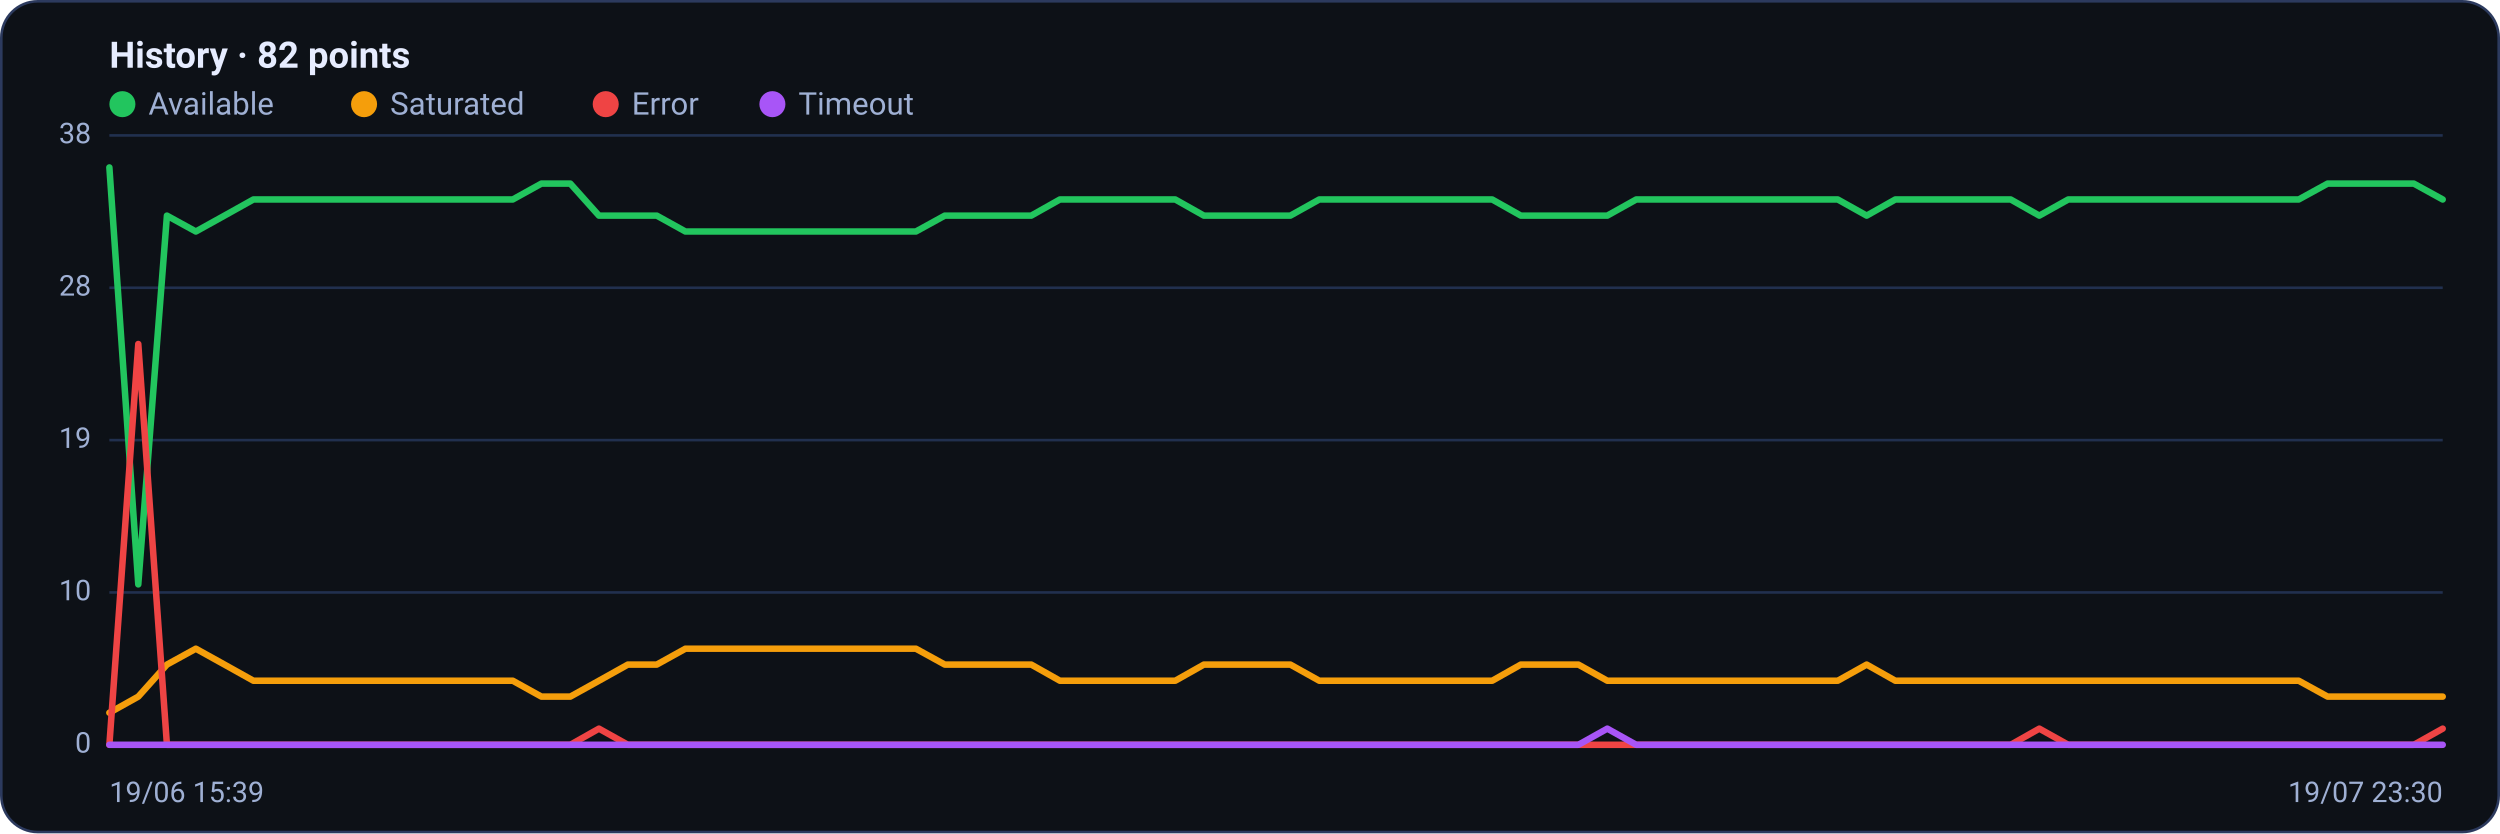
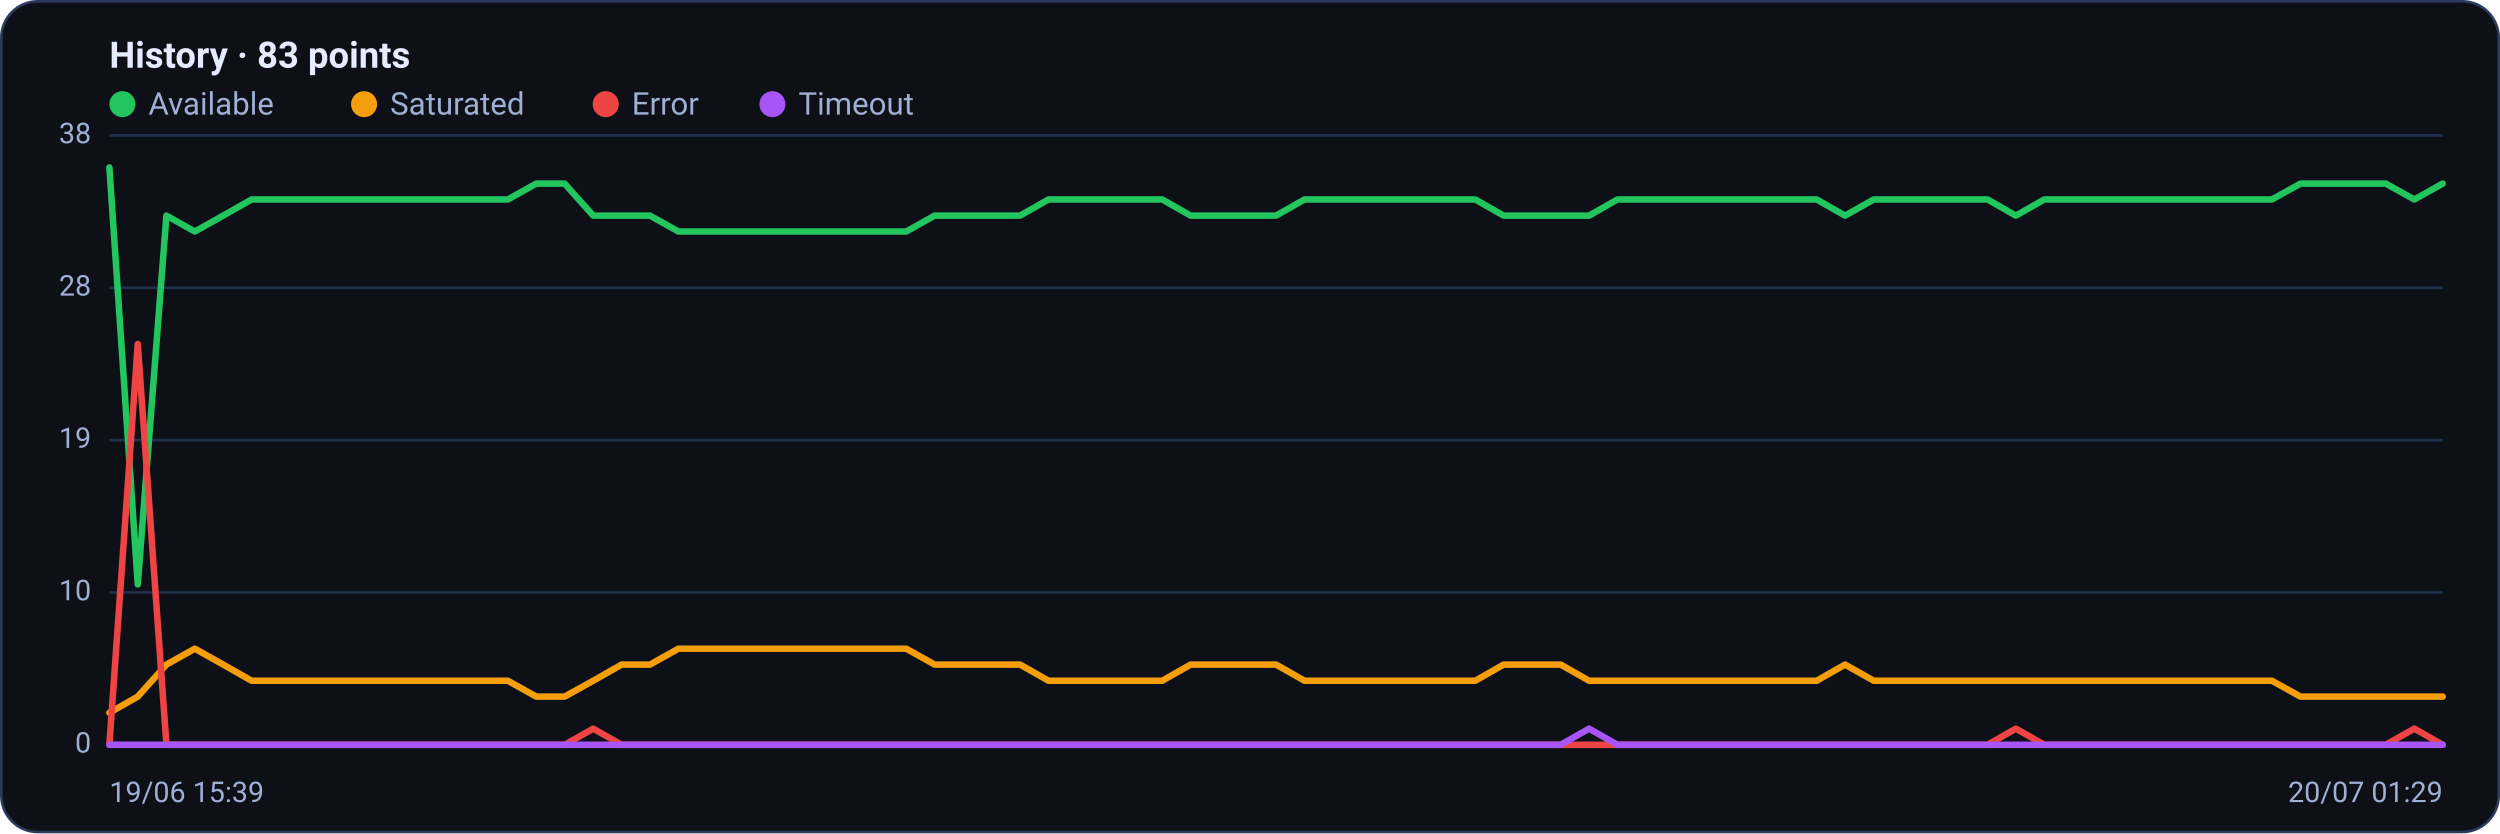
<svg xmlns="http://www.w3.org/2000/svg" viewBox="0 0 960 320" width="960" height="320" font-family="Segoe UI, system-ui, -apple-system, Roboto, Helvetica, Arial, sans-serif" role="img" aria-label="Availability history per region">
  <rect x="0.5" y="0.5" width="959" height="319" rx="14" fill="#0d1117" stroke="#2c3a5e" />
-   <text x="42" y="26" font-size="14" font-weight="600" fill="#e6ecff">History · 82 points</text>
+   <text x="42" y="26" font-size="14" font-weight="600" fill="#e6ecff">History · 83 points</text>
  <circle cx="47" cy="40" r="5" fill="#22c55e" />
  <text x="57" y="44" font-size="12" fill="#9fb0d4">Available</text>
  <circle cx="139.8" cy="40" r="5" fill="#f59e0b" />
  <text x="149.8" y="44" font-size="12" fill="#9fb0d4">Saturated</text>
  <circle cx="232.6" cy="40" r="5" fill="#ef4444" />
  <text x="242.6" y="44" font-size="12" fill="#9fb0d4">Error</text>
  <circle cx="296.6" cy="40" r="5" fill="#a855f7" />
  <text x="306.6" y="44" font-size="12" fill="#9fb0d4">Timeout</text>
  <line x1="42" y1="286.0" x2="938" y2="286.0" stroke="#21304f" stroke-width="1" />
  <text x="35" y="289.0" text-anchor="end" font-size="11" fill="#9fb0d4">0</text>
  <line x1="42" y1="227.5" x2="938" y2="227.5" stroke="#21304f" stroke-width="1" />
  <text x="35" y="230.5" text-anchor="end" font-size="11" fill="#9fb0d4">10</text>
  <line x1="42" y1="169.0" x2="938" y2="169.0" stroke="#21304f" stroke-width="1" />
  <text x="35" y="172.0" text-anchor="end" font-size="11" fill="#9fb0d4">19</text>
  <line x1="42" y1="110.5" x2="938" y2="110.5" stroke="#21304f" stroke-width="1" />
  <text x="35" y="113.5" text-anchor="end" font-size="11" fill="#9fb0d4">28</text>
  <line x1="42" y1="52.0" x2="938" y2="52.0" stroke="#21304f" stroke-width="1" />
  <text x="35" y="55.0" text-anchor="end" font-size="11" fill="#9fb0d4">38</text>
-   <polyline fill="none" stroke="#22c55e" stroke-width="2.5" stroke-linejoin="round" stroke-linecap="round" points="42.0,64.3 53.1,224.4 64.1,82.8 75.2,88.9 86.2,82.8 97.3,76.6 108.4,76.6 119.4,76.6 130.5,76.6 141.6,76.6 152.6,76.6 163.7,76.6 174.7,76.6 185.8,76.6 196.9,76.6 207.9,70.5 219.0,70.5 230.0,82.8 241.1,82.8 252.2,82.8 263.2,88.9 274.3,88.9 285.4,88.9 296.4,88.9 307.5,88.9 318.5,88.9 329.6,88.9 340.7,88.9 351.7,88.9 362.8,82.8 373.9,82.8 384.9,82.8 396.0,82.8 407.0,76.6 418.1,76.6 429.2,76.6 440.2,76.6 451.3,76.6 462.3,82.8 473.4,82.8 484.5,82.8 495.5,82.8 506.6,76.6 517.7,76.6 528.7,76.6 539.8,76.6 550.8,76.6 561.9,76.6 573.0,76.6 584.0,82.8 595.1,82.8 606.1,82.8 617.2,82.8 628.3,76.6 639.3,76.6 650.4,76.6 661.5,76.6 672.5,76.6 683.6,76.6 694.6,76.6 705.7,76.6 716.8,82.8 727.8,76.6 738.9,76.6 750.0,76.6 761.0,76.6 772.1,76.6 783.1,82.8 794.2,76.6 805.3,76.6 816.3,76.6 827.4,76.6 838.4,76.6 849.5,76.6 860.6,76.6 871.6,76.6 882.7,76.6 893.8,70.5 904.8,70.5 915.9,70.5 926.9,70.5 938.0,76.6" />
-   <polyline fill="none" stroke="#f59e0b" stroke-width="2.5" stroke-linejoin="round" stroke-linecap="round" points="42.0,273.7 53.1,267.5 64.1,255.2 75.2,249.1 86.2,255.2 97.3,261.4 108.4,261.4 119.4,261.4 130.5,261.4 141.6,261.4 152.6,261.4 163.7,261.4 174.7,261.4 185.8,261.4 196.9,261.4 207.9,267.5 219.0,267.5 230.0,261.4 241.1,255.2 252.2,255.2 263.2,249.1 274.3,249.1 285.4,249.1 296.4,249.1 307.5,249.1 318.5,249.1 329.6,249.1 340.7,249.1 351.7,249.1 362.8,255.2 373.9,255.2 384.9,255.2 396.0,255.2 407.0,261.4 418.1,261.4 429.2,261.4 440.2,261.4 451.3,261.4 462.3,255.2 473.4,255.2 484.5,255.2 495.5,255.2 506.6,261.4 517.7,261.4 528.7,261.4 539.8,261.4 550.8,261.4 561.9,261.4 573.0,261.4 584.0,255.2 595.1,255.2 606.1,255.2 617.2,261.4 628.3,261.4 639.3,261.4 650.4,261.4 661.5,261.4 672.5,261.4 683.6,261.4 694.6,261.4 705.7,261.4 716.8,255.2 727.8,261.4 738.9,261.4 750.0,261.4 761.0,261.4 772.1,261.4 783.1,261.4 794.2,261.4 805.3,261.4 816.3,261.4 827.4,261.4 838.4,261.4 849.5,261.4 860.6,261.4 871.6,261.4 882.7,261.4 893.8,267.5 904.8,267.5 915.9,267.5 926.9,267.5 938.0,267.5" />
-   <polyline fill="none" stroke="#ef4444" stroke-width="2.5" stroke-linejoin="round" stroke-linecap="round" points="42.0,286.0 53.1,132.1 64.1,286.0 75.2,286.0 86.2,286.0 97.3,286.0 108.4,286.0 119.4,286.0 130.5,286.0 141.6,286.0 152.6,286.0 163.7,286.0 174.7,286.0 185.8,286.0 196.9,286.0 207.9,286.0 219.0,286.0 230.0,279.8 241.1,286.0 252.2,286.0 263.2,286.0 274.3,286.0 285.4,286.0 296.4,286.0 307.5,286.0 318.5,286.0 329.6,286.0 340.7,286.0 351.7,286.0 362.8,286.0 373.9,286.0 384.9,286.0 396.0,286.0 407.0,286.0 418.1,286.0 429.2,286.0 440.2,286.0 451.3,286.0 462.3,286.0 473.4,286.0 484.5,286.0 495.5,286.0 506.6,286.0 517.7,286.0 528.7,286.0 539.8,286.0 550.8,286.0 561.9,286.0 573.0,286.0 584.0,286.0 595.1,286.0 606.1,286.0 617.2,286.0 628.3,286.0 639.3,286.0 650.4,286.0 661.5,286.0 672.5,286.0 683.6,286.0 694.6,286.0 705.7,286.0 716.8,286.0 727.8,286.0 738.9,286.0 750.0,286.0 761.0,286.0 772.1,286.0 783.1,279.8 794.2,286.0 805.3,286.0 816.3,286.0 827.4,286.0 838.4,286.0 849.5,286.0 860.6,286.0 871.6,286.0 882.7,286.0 893.8,286.0 904.8,286.0 915.9,286.0 926.9,286.0 938.0,279.8" />
-   <polyline fill="none" stroke="#a855f7" stroke-width="2.5" stroke-linejoin="round" stroke-linecap="round" points="42.0,286.0 53.1,286.0 64.1,286.0 75.2,286.0 86.2,286.0 97.3,286.0 108.4,286.0 119.4,286.0 130.5,286.0 141.6,286.0 152.6,286.0 163.7,286.0 174.7,286.0 185.8,286.0 196.9,286.0 207.9,286.0 219.0,286.0 230.0,286.0 241.1,286.0 252.2,286.0 263.2,286.0 274.3,286.0 285.4,286.0 296.4,286.0 307.5,286.0 318.5,286.0 329.6,286.0 340.7,286.0 351.7,286.0 362.8,286.0 373.9,286.0 384.9,286.0 396.0,286.0 407.0,286.0 418.1,286.0 429.2,286.0 440.2,286.0 451.3,286.0 462.3,286.0 473.4,286.0 484.5,286.0 495.5,286.0 506.6,286.0 517.7,286.0 528.7,286.0 539.8,286.0 550.8,286.0 561.9,286.0 573.0,286.0 584.0,286.0 595.1,286.0 606.1,286.0 617.2,279.8 628.3,286.0 639.3,286.0 650.4,286.0 661.5,286.0 672.5,286.0 683.6,286.0 694.6,286.0 705.7,286.0 716.8,286.0 727.8,286.0 738.9,286.0 750.0,286.0 761.0,286.0 772.1,286.0 783.1,286.0 794.2,286.0 805.3,286.0 816.3,286.0 827.4,286.0 838.4,286.0 849.5,286.0 860.6,286.0 871.6,286.0 882.7,286.0 893.8,286.0 904.8,286.0 915.9,286.0 926.9,286.0 938.0,286.0" />
+   <polyline fill="none" stroke="#22c55e" stroke-width="2.5" stroke-linejoin="round" stroke-linecap="round" points="42.0,64.3 52.9,224.4 63.9,82.8 74.8,88.9 85.7,82.8 96.6,76.6 107.6,76.6 118.5,76.6 129.4,76.6 140.3,76.6 151.3,76.6 162.2,76.6 173.1,76.6 184.0,76.6 195.0,76.6 205.9,70.5 216.8,70.5 227.8,82.8 238.7,82.8 249.6,82.8 260.5,88.9 271.5,88.9 282.4,88.9 293.3,88.9 304.2,88.9 315.2,88.9 326.1,88.9 337.0,88.9 348.0,88.9 358.9,82.8 369.8,82.8 380.7,82.8 391.7,82.8 402.6,76.6 413.5,76.6 424.4,76.6 435.4,76.6 446.3,76.6 457.2,82.8 468.1,82.8 479.1,82.8 490.0,82.8 500.9,76.6 511.9,76.6 522.8,76.6 533.7,76.6 544.6,76.6 555.6,76.6 566.5,76.6 577.4,82.8 588.3,82.8 599.3,82.8 610.2,82.8 621.1,76.6 632.0,76.6 643.0,76.6 653.9,76.6 664.8,76.6 675.8,76.6 686.7,76.6 697.6,76.6 708.5,82.8 719.5,76.6 730.4,76.6 741.3,76.6 752.2,76.6 763.2,76.6 774.1,82.8 785.0,76.6 796.0,76.6 806.9,76.6 817.8,76.6 828.7,76.6 839.7,76.6 850.6,76.6 861.5,76.6 872.4,76.6 883.4,70.5 894.3,70.5 905.2,70.5 916.1,70.5 927.1,76.6 938.0,70.5" />
+   <polyline fill="none" stroke="#f59e0b" stroke-width="2.5" stroke-linejoin="round" stroke-linecap="round" points="42.0,273.7 52.9,267.5 63.9,255.2 74.8,249.1 85.7,255.2 96.6,261.4 107.6,261.4 118.5,261.4 129.4,261.4 140.3,261.4 151.3,261.4 162.2,261.4 173.1,261.4 184.0,261.4 195.0,261.4 205.9,267.5 216.8,267.5 227.8,261.4 238.7,255.2 249.6,255.2 260.5,249.1 271.5,249.1 282.4,249.1 293.3,249.1 304.2,249.1 315.2,249.1 326.1,249.1 337.0,249.1 348.0,249.1 358.9,255.2 369.8,255.2 380.7,255.2 391.7,255.2 402.6,261.4 413.5,261.4 424.4,261.4 435.4,261.4 446.3,261.4 457.2,255.2 468.1,255.2 479.1,255.2 490.0,255.2 500.9,261.4 511.9,261.4 522.8,261.4 533.7,261.4 544.6,261.4 555.6,261.4 566.5,261.4 577.4,255.2 588.3,255.2 599.3,255.2 610.2,261.4 621.1,261.4 632.0,261.4 643.0,261.4 653.9,261.4 664.8,261.4 675.8,261.4 686.7,261.4 697.6,261.4 708.5,255.2 719.5,261.4 730.4,261.4 741.3,261.4 752.2,261.4 763.2,261.4 774.1,261.4 785.0,261.4 796.0,261.4 806.9,261.4 817.8,261.4 828.7,261.4 839.7,261.4 850.6,261.4 861.5,261.4 872.4,261.4 883.4,267.5 894.3,267.5 905.2,267.5 916.1,267.5 927.1,267.5 938.0,267.5" />
+   <polyline fill="none" stroke="#ef4444" stroke-width="2.5" stroke-linejoin="round" stroke-linecap="round" points="42.0,286.0 52.9,132.1 63.9,286.0 74.8,286.0 85.7,286.0 96.6,286.0 107.6,286.0 118.5,286.0 129.4,286.0 140.3,286.0 151.3,286.0 162.2,286.0 173.1,286.0 184.0,286.0 195.0,286.0 205.9,286.0 216.8,286.0 227.8,279.8 238.7,286.0 249.6,286.0 260.5,286.0 271.5,286.0 282.4,286.0 293.3,286.0 304.2,286.0 315.2,286.0 326.1,286.0 337.0,286.0 348.0,286.0 358.9,286.0 369.8,286.0 380.7,286.0 391.7,286.0 402.6,286.0 413.5,286.0 424.4,286.0 435.4,286.0 446.3,286.0 457.2,286.0 468.1,286.0 479.1,286.0 490.0,286.0 500.9,286.0 511.9,286.0 522.8,286.0 533.7,286.0 544.6,286.0 555.6,286.0 566.5,286.0 577.4,286.0 588.3,286.0 599.3,286.0 610.2,286.0 621.1,286.0 632.0,286.0 643.0,286.0 653.9,286.0 664.8,286.0 675.8,286.0 686.7,286.0 697.6,286.0 708.5,286.0 719.5,286.0 730.4,286.0 741.3,286.0 752.2,286.0 763.2,286.0 774.1,279.8 785.0,286.0 796.0,286.0 806.9,286.0 817.8,286.0 828.7,286.0 839.7,286.0 850.6,286.0 861.5,286.0 872.4,286.0 883.4,286.0 894.3,286.0 905.2,286.0 916.1,286.0 927.1,279.8 938.0,286.0" />
+   <polyline fill="none" stroke="#a855f7" stroke-width="2.5" stroke-linejoin="round" stroke-linecap="round" points="42.0,286.0 52.9,286.0 63.9,286.0 74.8,286.0 85.7,286.0 96.6,286.0 107.6,286.0 118.5,286.0 129.4,286.0 140.3,286.0 151.3,286.0 162.2,286.0 173.1,286.0 184.0,286.0 195.0,286.0 205.9,286.0 216.8,286.0 227.8,286.0 238.7,286.0 249.6,286.0 260.5,286.0 271.5,286.0 282.4,286.0 293.3,286.0 304.2,286.0 315.2,286.0 326.1,286.0 337.0,286.0 348.0,286.0 358.9,286.0 369.8,286.0 380.7,286.0 391.7,286.0 402.6,286.0 413.5,286.0 424.4,286.0 435.4,286.0 446.3,286.0 457.2,286.0 468.1,286.0 479.1,286.0 490.0,286.0 500.9,286.0 511.9,286.0 522.8,286.0 533.7,286.0 544.6,286.0 555.6,286.0 566.5,286.0 577.4,286.0 588.3,286.0 599.3,286.0 610.2,279.8 621.1,286.0 632.0,286.0 643.0,286.0 653.9,286.0 664.8,286.0 675.8,286.0 686.7,286.0 697.6,286.0 708.5,286.0 719.5,286.0 730.4,286.0 741.3,286.0 752.2,286.0 763.2,286.0 774.1,286.0 785.0,286.0 796.0,286.0 806.9,286.0 817.8,286.0 828.7,286.0 839.7,286.0 850.6,286.0 861.5,286.0 872.4,286.0 883.4,286.0 894.3,286.0 905.2,286.0 916.1,286.0 927.1,286.0 938.0,286.0" />
  <text x="42" y="308" font-size="11" fill="#9fb0d4">19/06 15:39</text>
-   <text x="938" y="308" text-anchor="end" font-size="11" fill="#9fb0d4">19/07 23:30</text>
+   <text x="938" y="308" text-anchor="end" font-size="11" fill="#9fb0d4">20/07 01:29</text>
</svg>
